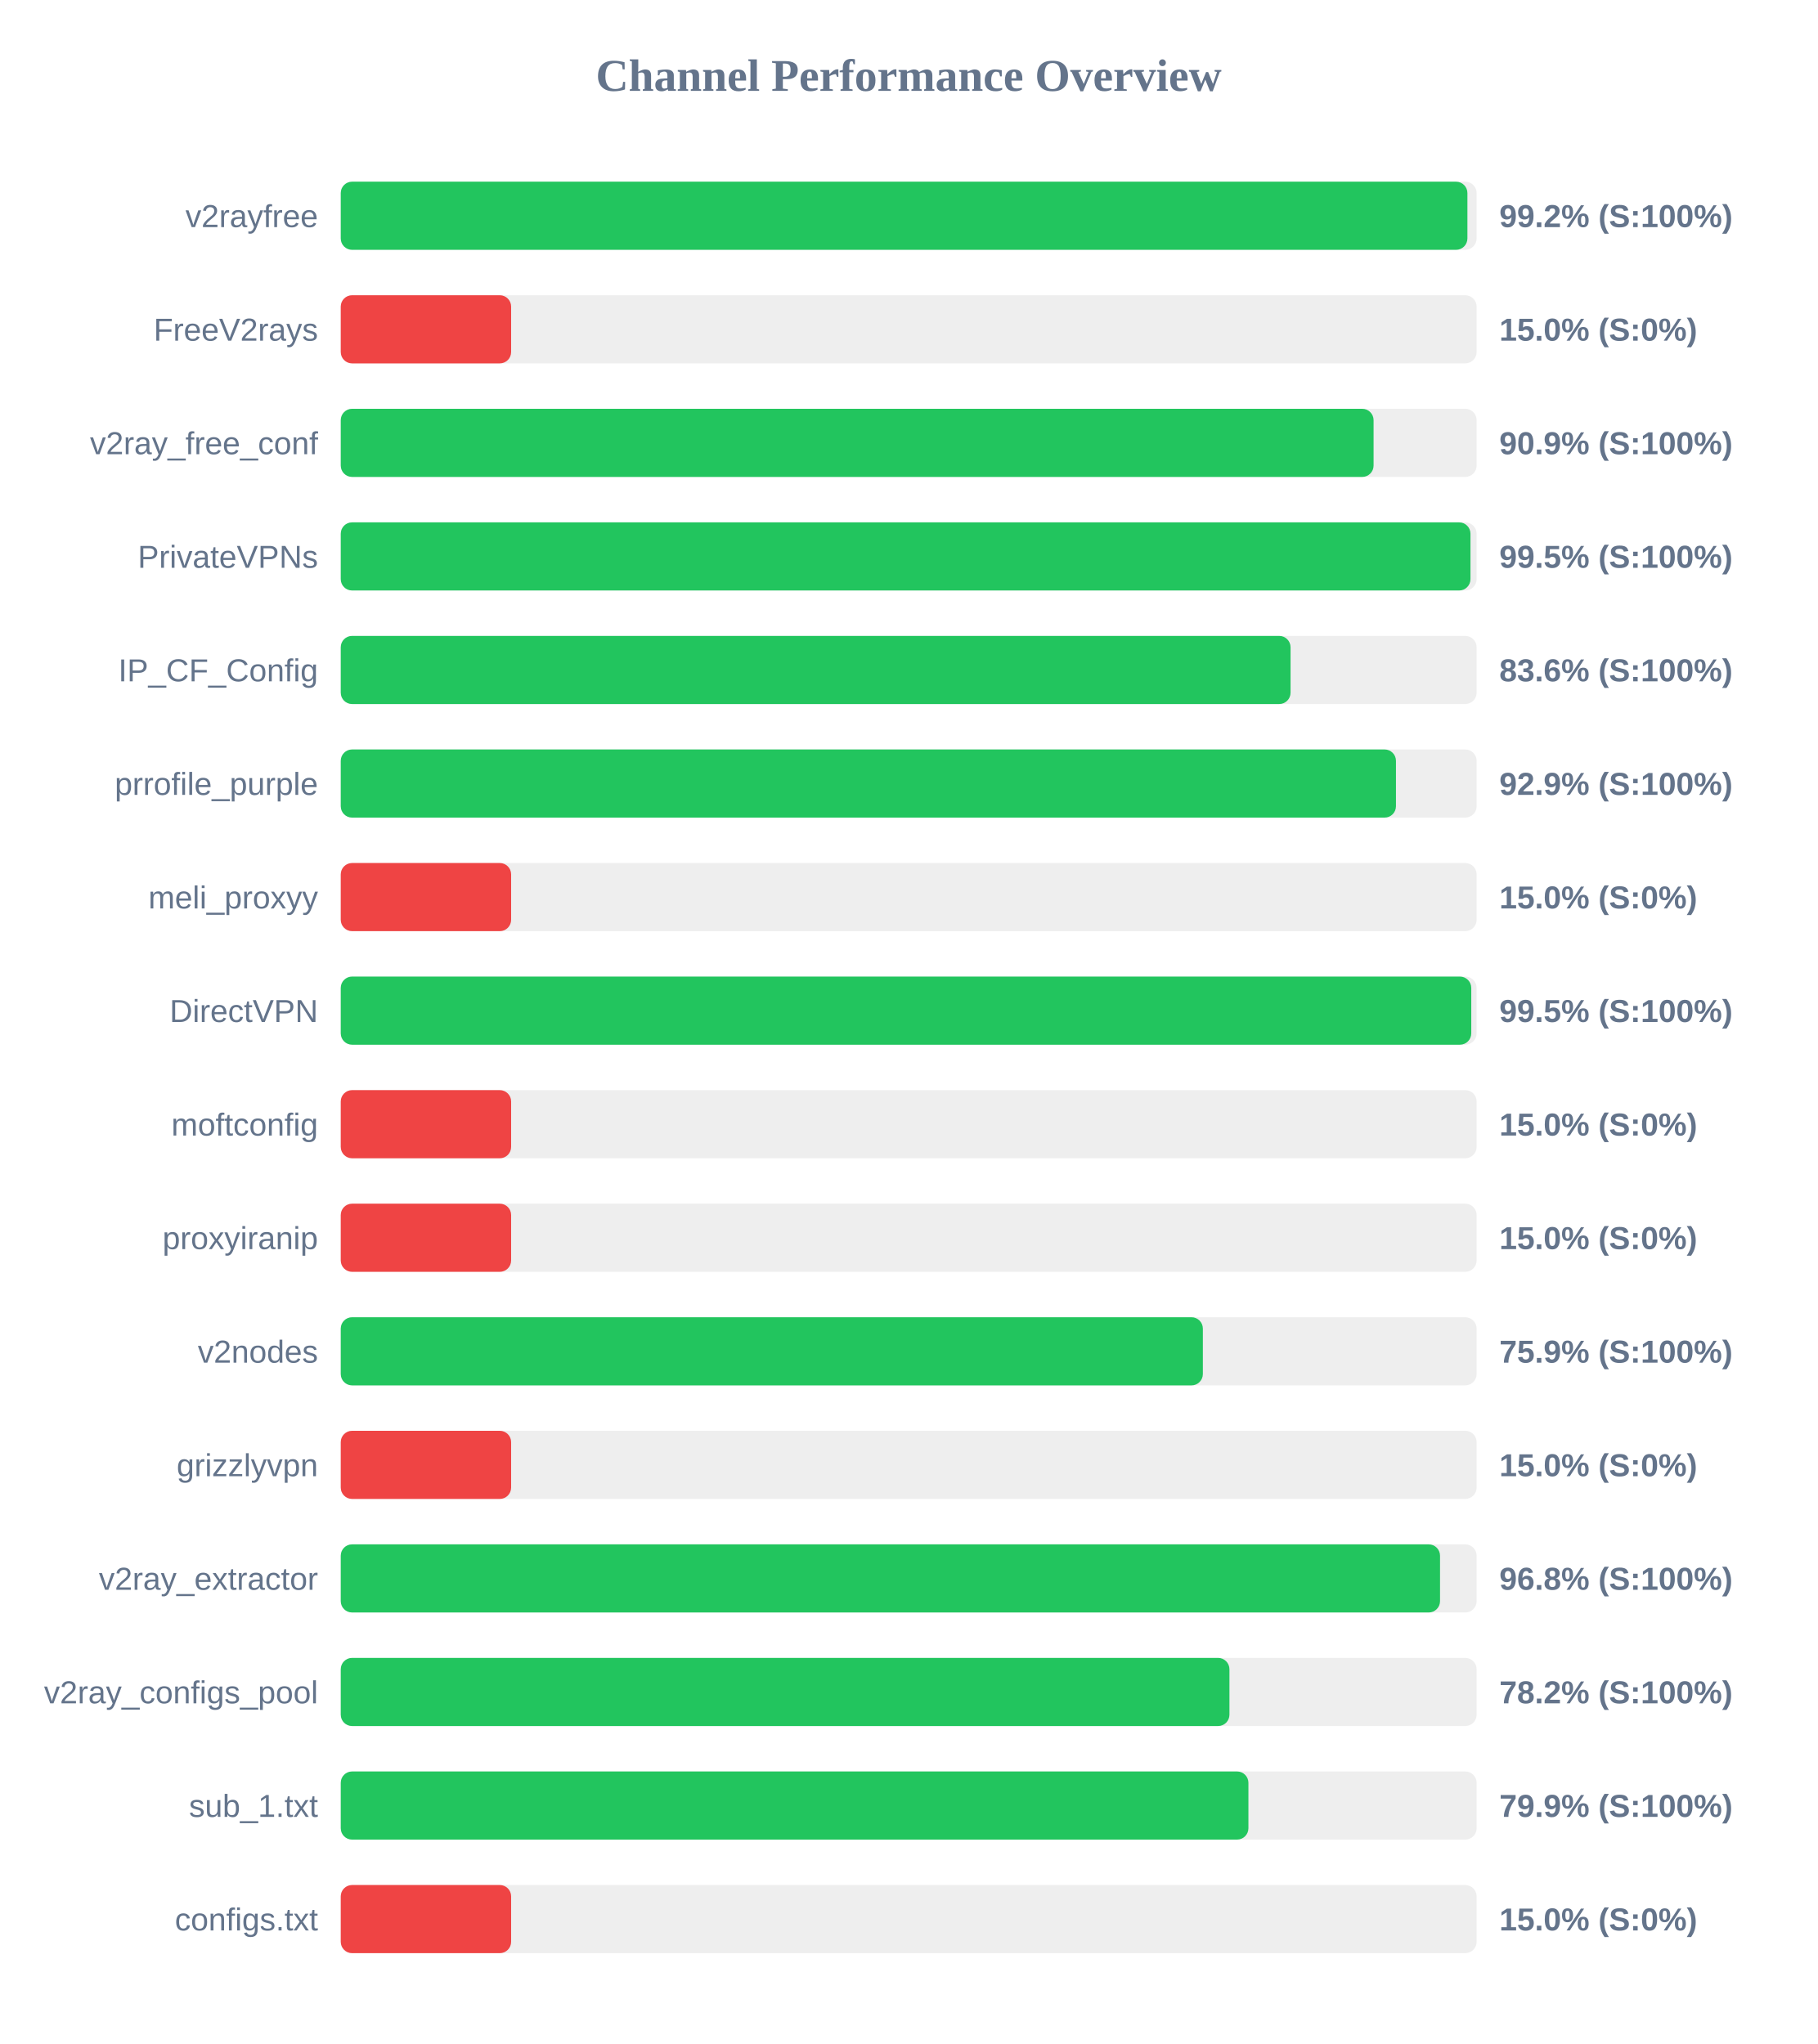
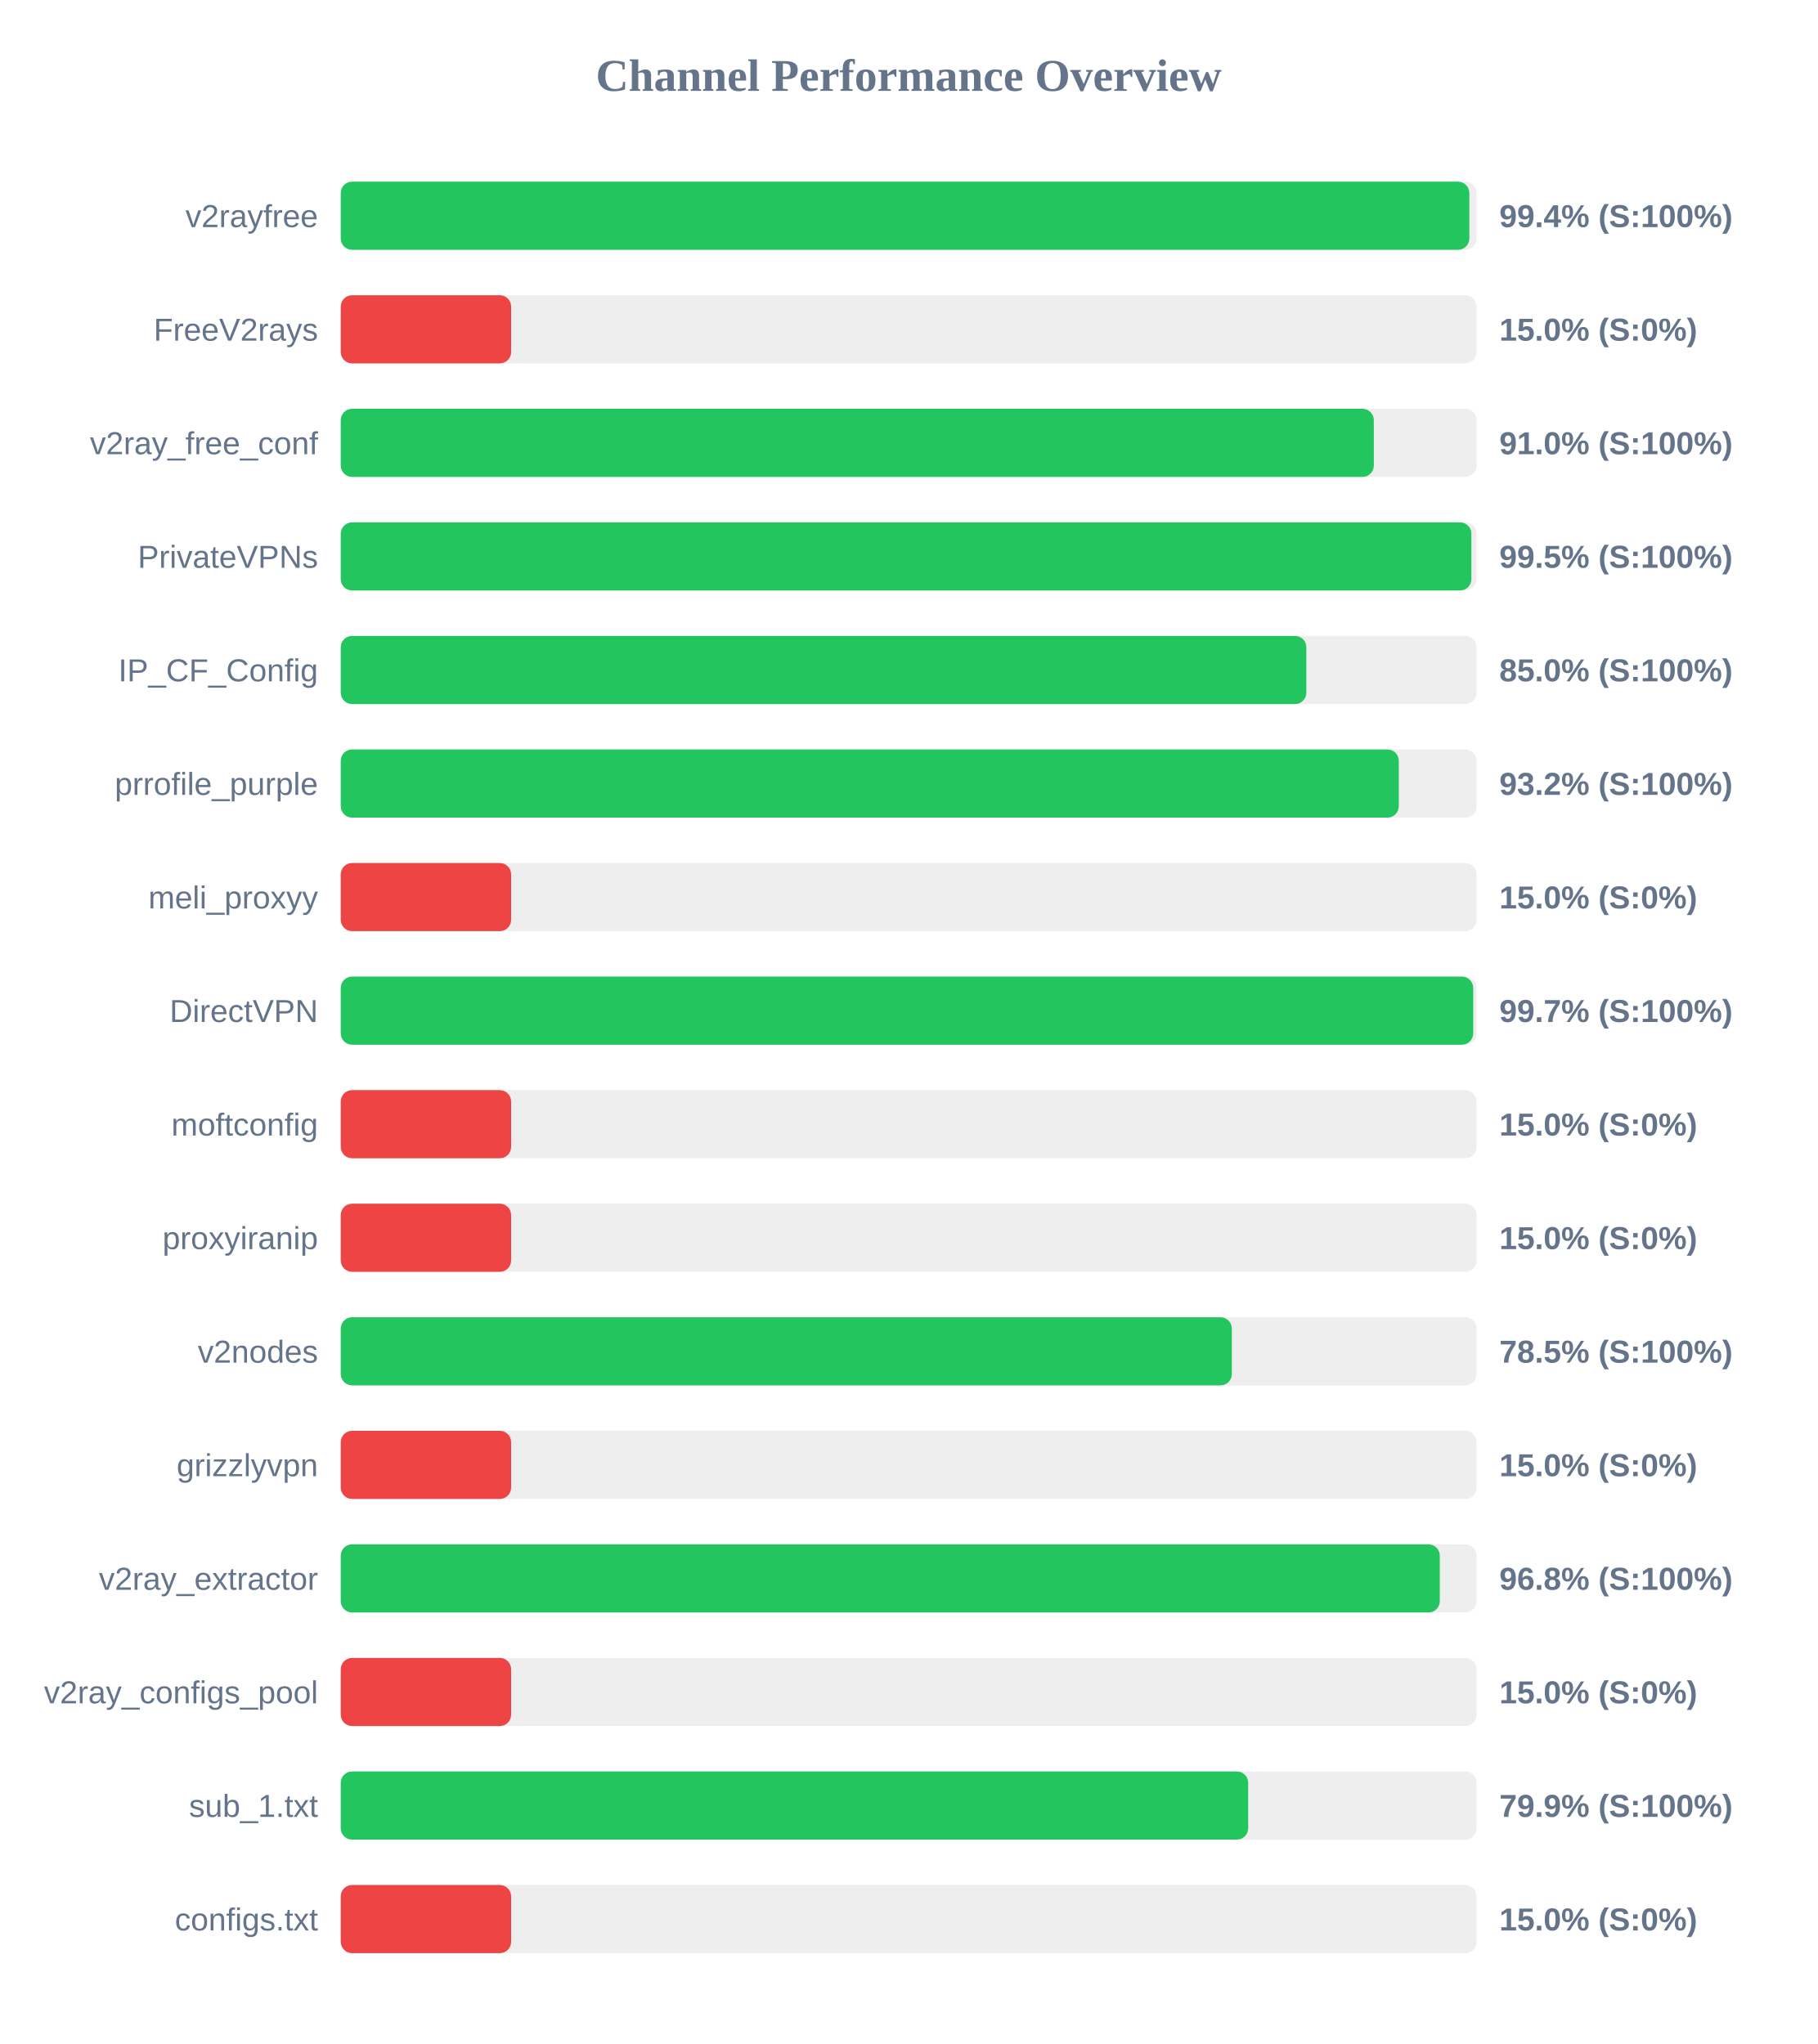
<svg xmlns="http://www.w3.org/2000/svg" width="800" height="900" version="1.1">
  <style>
        .row { font: 14px Arial; fill: #64748b; }
        .score { font: bold 14px Arial; fill: #64748b; }
    </style>
  <text x="400" y="40" text-anchor="middle" font-size="20px" font-weight="bold" fill="#64748b">Channel Performance Overview</text>
  <rect x="150" y="80" width="500" height="30" fill="#eee" rx="5" />
-   <rect x="150" y="80" width="495.95" height="30" fill="#22c55e" rx="5" />
+   <rect x="150" y="80" width="496.8" height="30" fill="#22c55e" rx="5" />
  <text x="140" y="100" text-anchor="end" class="row">v2rayfree</text>
-   <text x="660" y="100" text-anchor="start" class="score">99.2% (S:100%)</text>
+   <text x="660" y="100" text-anchor="start" class="score">99.4% (S:100%)</text>
  <rect x="150" y="130" width="500" height="30" fill="#eee" rx="5" />
  <rect x="150" y="130" width="75.0" height="30" fill="#ef4444" rx="5" />
  <text x="140" y="150" text-anchor="end" class="row">FreeV2rays</text>
  <text x="660" y="150" text-anchor="start" class="score">15.0% (S:0%)</text>
  <rect x="150" y="180" width="500" height="30" fill="#eee" rx="5" />
-   <rect x="150" y="180" width="454.65" height="30" fill="#22c55e" rx="5" />
+   <rect x="150" y="180" width="454.75" height="30" fill="#22c55e" rx="5" />
  <text x="140" y="200" text-anchor="end" class="row">v2ray_free_conf</text>
-   <text x="660" y="200" text-anchor="start" class="score">90.9% (S:100%)</text>
+   <text x="660" y="200" text-anchor="start" class="score">91.0% (S:100%)</text>
  <rect x="150" y="230" width="500" height="30" fill="#eee" rx="5" />
-   <rect x="150" y="230" width="497.3" height="30" fill="#22c55e" rx="5" />
+   <rect x="150" y="230" width="497.7" height="30" fill="#22c55e" rx="5" />
  <text x="140" y="250" text-anchor="end" class="row">PrivateVPNs</text>
  <text x="660" y="250" text-anchor="start" class="score">99.5% (S:100%)</text>
  <rect x="150" y="280" width="500" height="30" fill="#eee" rx="5" />
-   <rect x="150" y="280" width="418.1" height="30" fill="#22c55e" rx="5" />
+   <rect x="150" y="280" width="425.05" height="30" fill="#22c55e" rx="5" />
  <text x="140" y="300" text-anchor="end" class="row">IP_CF_Config</text>
-   <text x="660" y="300" text-anchor="start" class="score">83.6% (S:100%)</text>
+   <text x="660" y="300" text-anchor="start" class="score">85.0% (S:100%)</text>
  <rect x="150" y="330" width="500" height="30" fill="#eee" rx="5" />
-   <rect x="150" y="330" width="464.5" height="30" fill="#22c55e" rx="5" />
+   <rect x="150" y="330" width="465.75" height="30" fill="#22c55e" rx="5" />
  <text x="140" y="350" text-anchor="end" class="row">prrofile_purple</text>
-   <text x="660" y="350" text-anchor="start" class="score">92.9% (S:100%)</text>
+   <text x="660" y="350" text-anchor="start" class="score">93.2% (S:100%)</text>
  <rect x="150" y="380" width="500" height="30" fill="#eee" rx="5" />
  <rect x="150" y="380" width="75.0" height="30" fill="#ef4444" rx="5" />
  <text x="140" y="400" text-anchor="end" class="row">meli_proxyy</text>
  <text x="660" y="400" text-anchor="start" class="score">15.0% (S:0%)</text>
  <rect x="150" y="430" width="500" height="30" fill="#eee" rx="5" />
-   <rect x="150" y="430" width="497.65" height="30" fill="#22c55e" rx="5" />
+   <rect x="150" y="430" width="498.5" height="30" fill="#22c55e" rx="5" />
  <text x="140" y="450" text-anchor="end" class="row">DirectVPN</text>
-   <text x="660" y="450" text-anchor="start" class="score">99.5% (S:100%)</text>
+   <text x="660" y="450" text-anchor="start" class="score">99.7% (S:100%)</text>
  <rect x="150" y="480" width="500" height="30" fill="#eee" rx="5" />
  <rect x="150" y="480" width="75.0" height="30" fill="#ef4444" rx="5" />
  <text x="140" y="500" text-anchor="end" class="row">moftconfig</text>
  <text x="660" y="500" text-anchor="start" class="score">15.0% (S:0%)</text>
  <rect x="150" y="530" width="500" height="30" fill="#eee" rx="5" />
  <rect x="150" y="530" width="75.0" height="30" fill="#ef4444" rx="5" />
  <text x="140" y="550" text-anchor="end" class="row">proxyiranip</text>
  <text x="660" y="550" text-anchor="start" class="score">15.0% (S:0%)</text>
  <rect x="150" y="580" width="500" height="30" fill="#eee" rx="5" />
-   <rect x="150" y="580" width="379.5" height="30" fill="#22c55e" rx="5" />
+   <rect x="150" y="580" width="392.25" height="30" fill="#22c55e" rx="5" />
  <text x="140" y="600" text-anchor="end" class="row">v2nodes</text>
-   <text x="660" y="600" text-anchor="start" class="score">75.9% (S:100%)</text>
+   <text x="660" y="600" text-anchor="start" class="score">78.5% (S:100%)</text>
  <rect x="150" y="630" width="500" height="30" fill="#eee" rx="5" />
  <rect x="150" y="630" width="75.0" height="30" fill="#ef4444" rx="5" />
  <text x="140" y="650" text-anchor="end" class="row">grizzlyvpn</text>
  <text x="660" y="650" text-anchor="start" class="score">15.0% (S:0%)</text>
  <rect x="150" y="680" width="500" height="30" fill="#eee" rx="5" />
-   <rect x="150" y="680" width="483.9" height="30" fill="#22c55e" rx="5" />
+   <rect x="150" y="680" width="483.8" height="30" fill="#22c55e" rx="5" />
  <text x="140" y="700" text-anchor="end" class="row">v2ray_extractor</text>
  <text x="660" y="700" text-anchor="start" class="score">96.8% (S:100%)</text>
  <rect x="150" y="730" width="500" height="30" fill="#eee" rx="5" />
-   <rect x="150" y="730" width="391.2" height="30" fill="#22c55e" rx="5" />
+   <rect x="150" y="730" width="75.0" height="30" fill="#ef4444" rx="5" />
  <text x="140" y="750" text-anchor="end" class="row">v2ray_configs_pool</text>
-   <text x="660" y="750" text-anchor="start" class="score">78.2% (S:100%)</text>
+   <text x="660" y="750" text-anchor="start" class="score">15.0% (S:0%)</text>
  <rect x="150" y="780" width="500" height="30" fill="#eee" rx="5" />
-   <rect x="150" y="780" width="399.55" height="30" fill="#22c55e" rx="5" />
+   <rect x="150" y="780" width="399.45" height="30" fill="#22c55e" rx="5" />
  <text x="140" y="800" text-anchor="end" class="row">sub_1.txt</text>
  <text x="660" y="800" text-anchor="start" class="score">79.9% (S:100%)</text>
  <rect x="150" y="830" width="500" height="30" fill="#eee" rx="5" />
  <rect x="150" y="830" width="75.0" height="30" fill="#ef4444" rx="5" />
  <text x="140" y="850" text-anchor="end" class="row">configs.txt</text>
  <text x="660" y="850" text-anchor="start" class="score">15.0% (S:0%)</text>
</svg>
